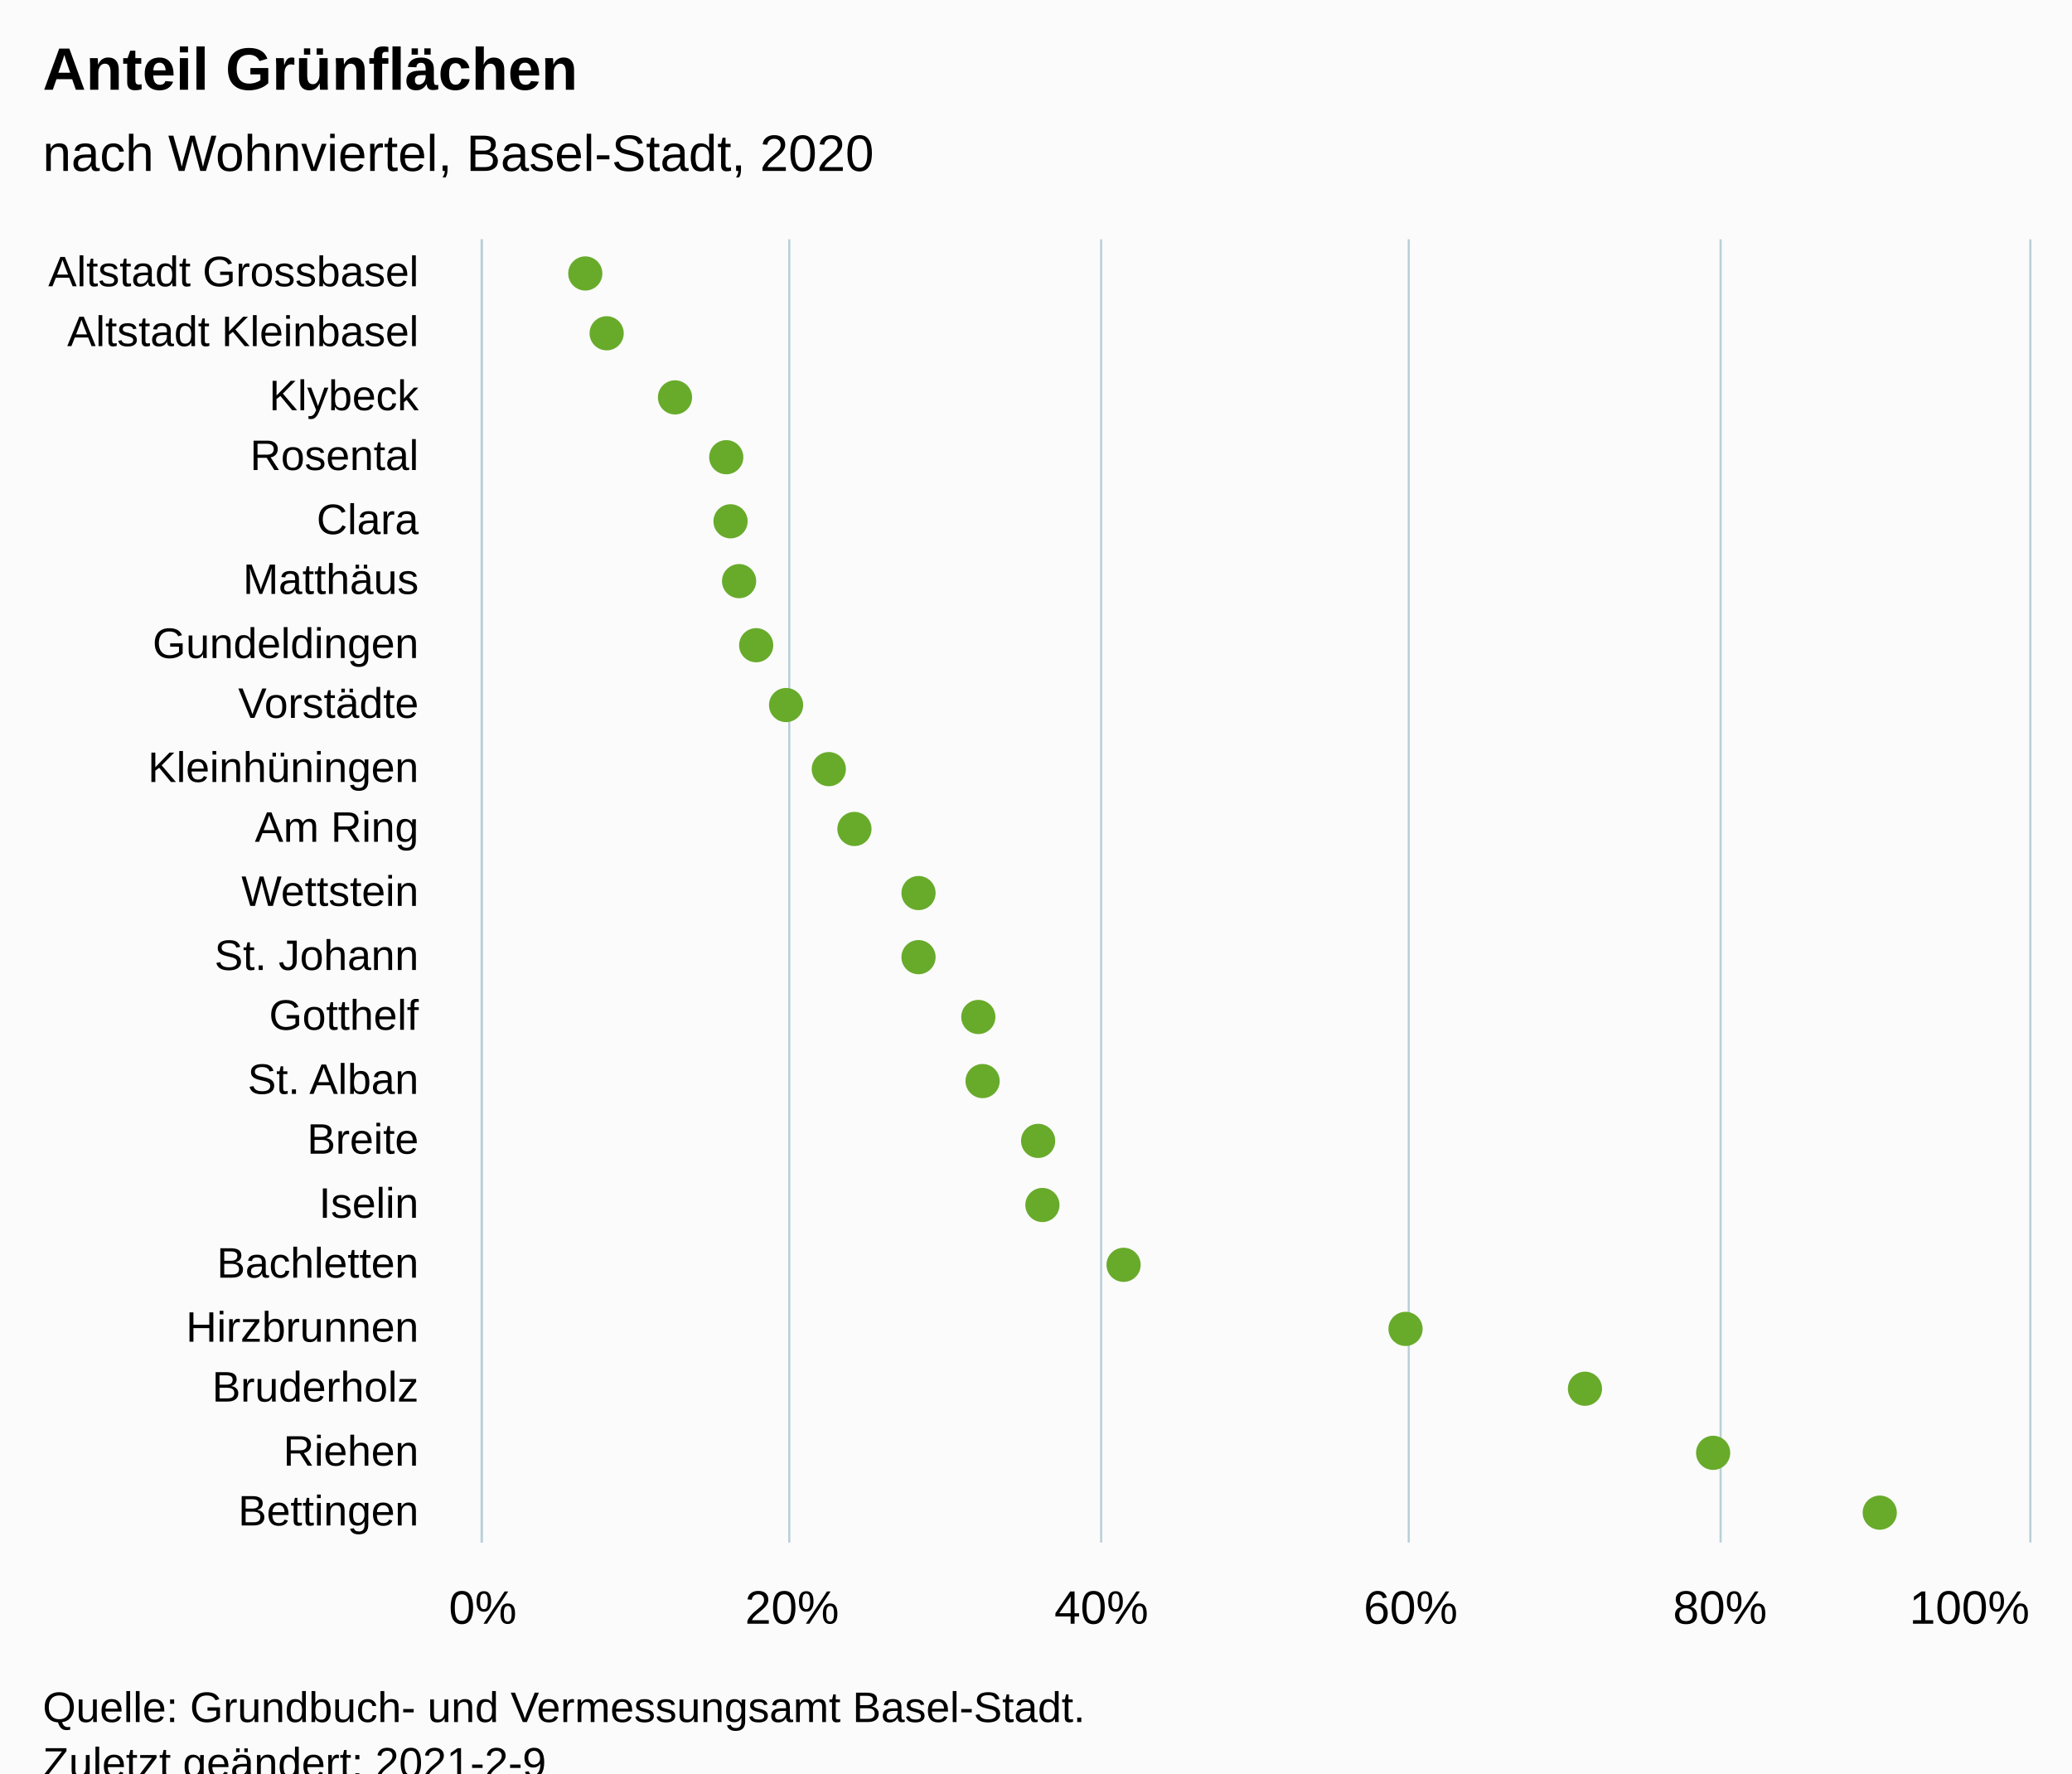
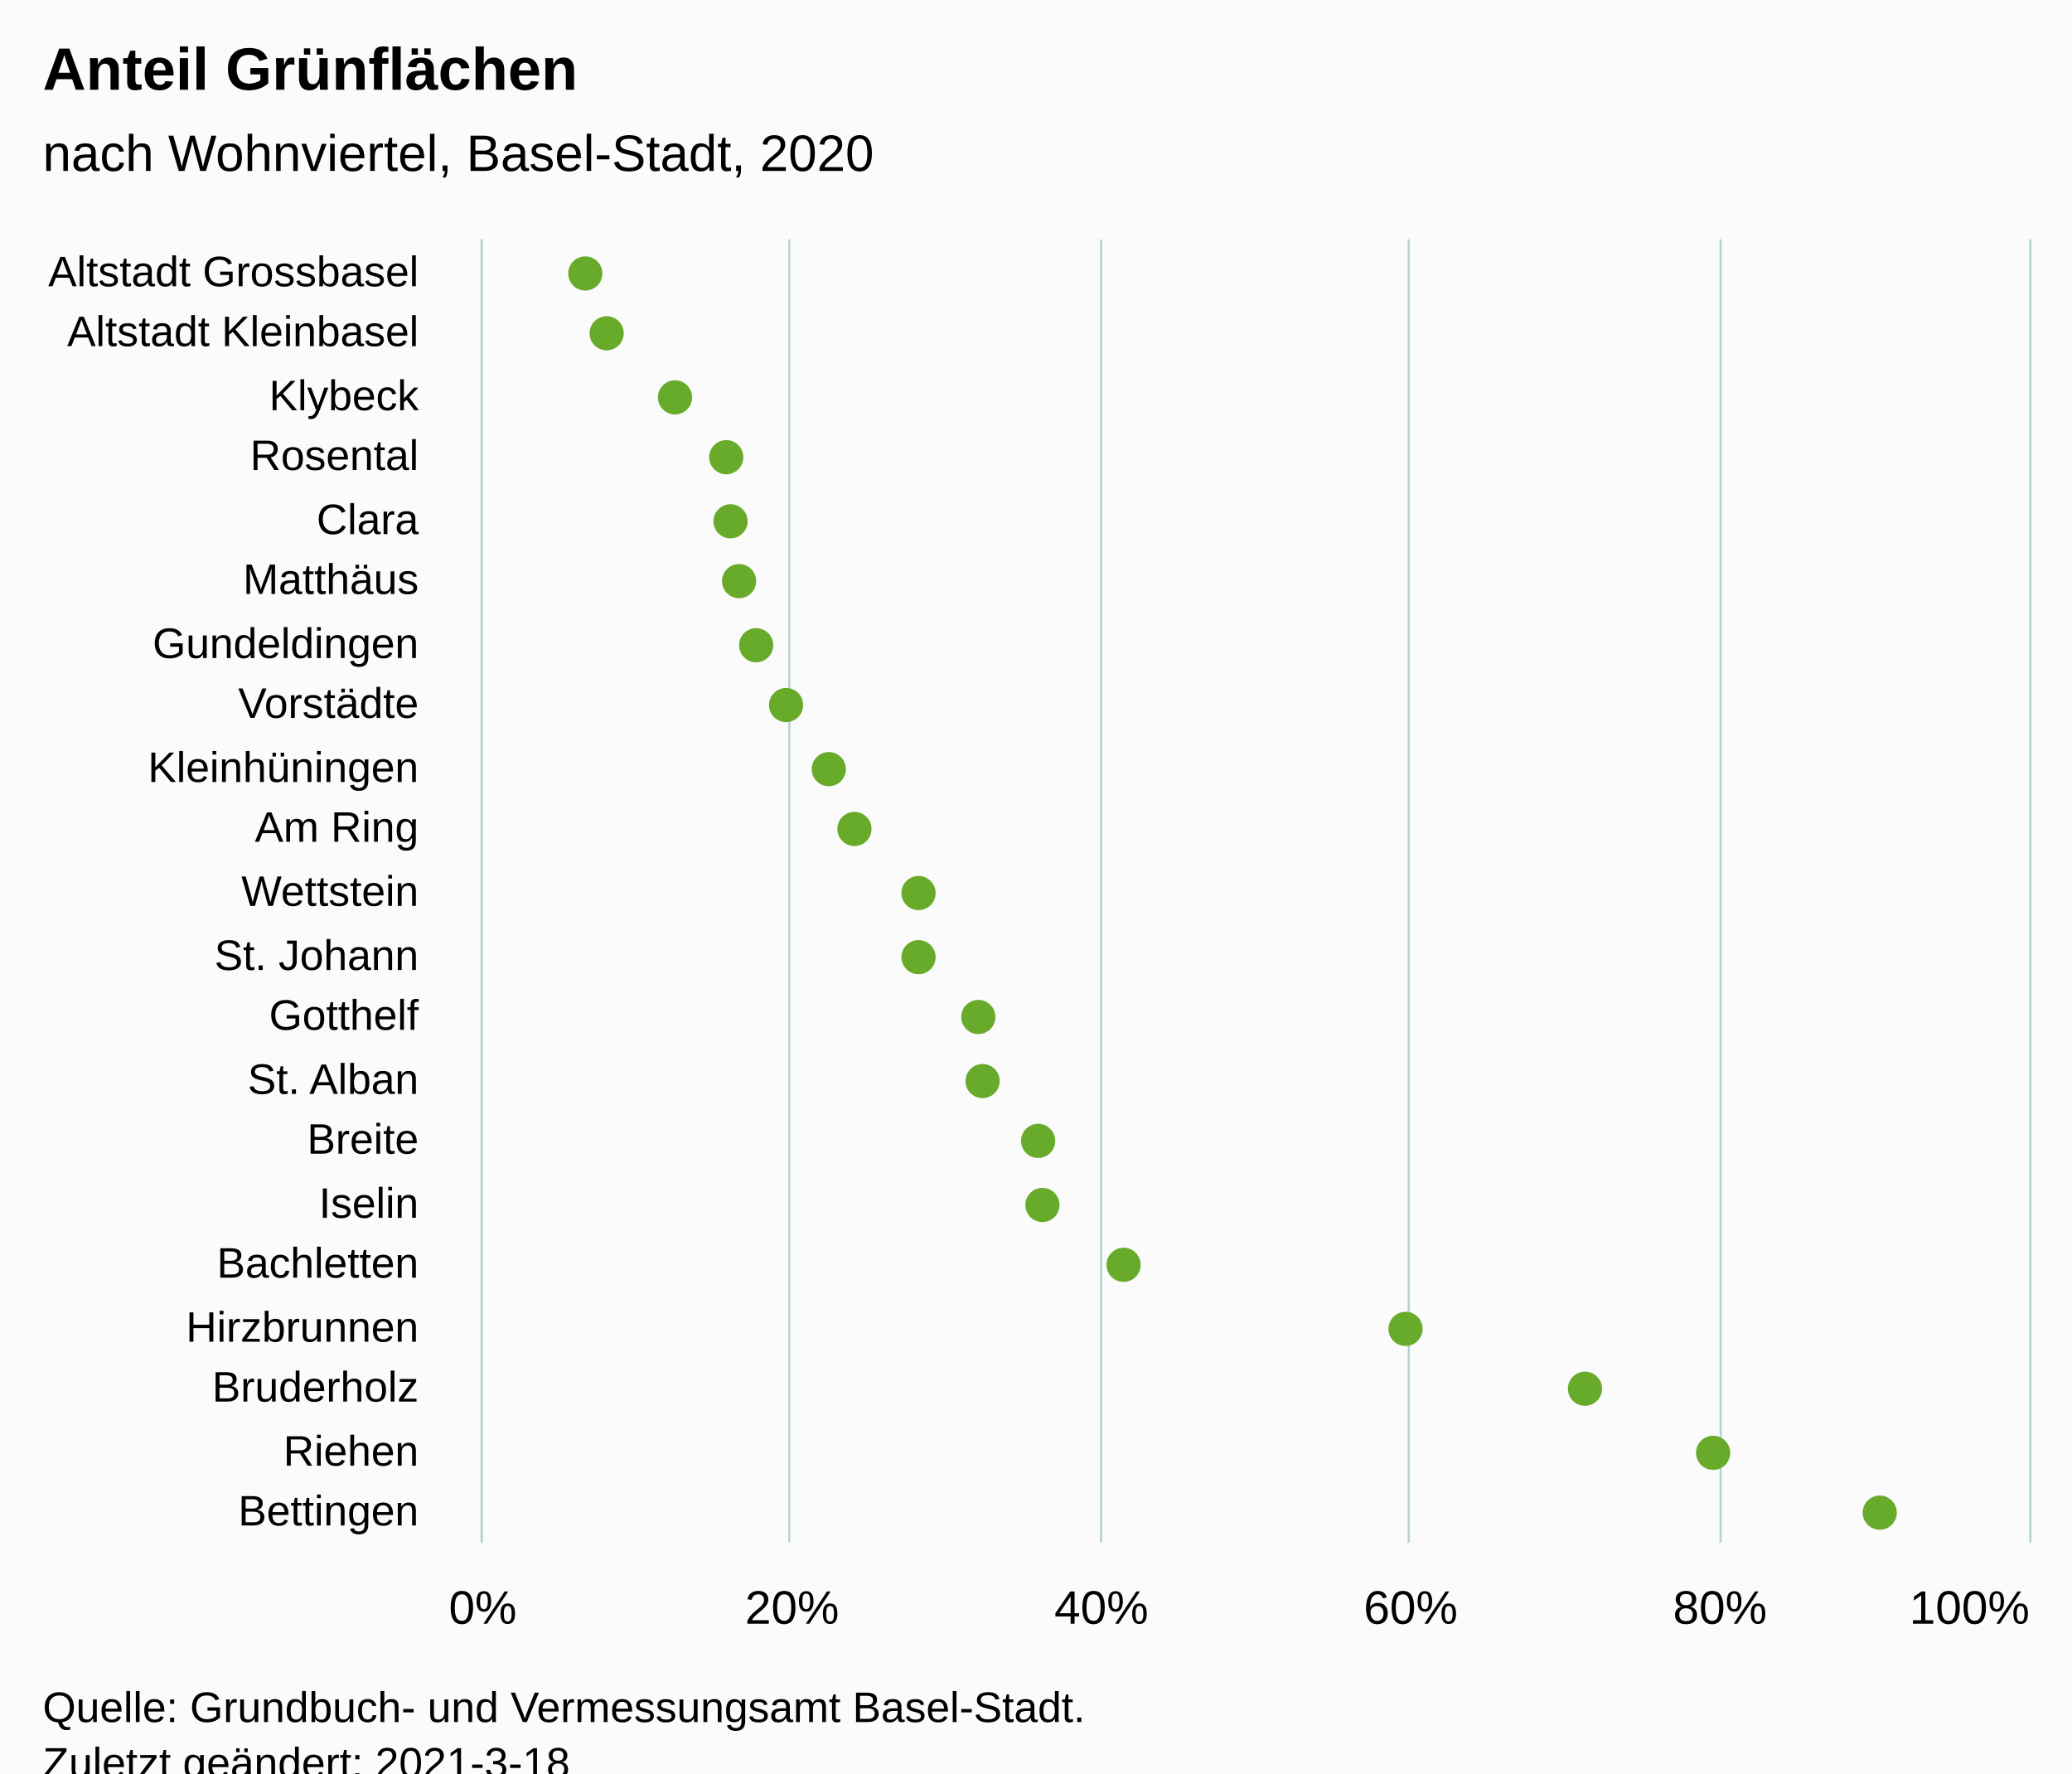
<svg xmlns="http://www.w3.org/2000/svg" version="1.1" class="highcharts-root" style="font-family:Arial;font-size:12px;" viewBox="0 0 485 415">
  <defs>
-     <clipPath id="highcharts-qu9sml1-48-">
+     <clipPath id="highcharts-l50z32e-48-">
      <rect x="0" y="0" width="305" height="362" fill="none" />
    </clipPath>
-     <clipPath id="highcharts-qu9sml1-70-">
+     <clipPath id="highcharts-l50z32e-70-">
      <rect x="0" y="0" width="305" height="362" fill="none" />
    </clipPath>
  </defs>
  <rect fill="#fbfbfb" class="highcharts-background" x="0" y="0" width="485" height="428" rx="0" ry="0" />
  <rect fill="none" class="highcharts-plot-background" x="113" y="56" width="362" height="305" />
  <g class="highcharts-pane-group" data-z-index="0" />
  <g class="highcharts-grid highcharts-xaxis-grid" data-z-index="1">
    <path fill="none" data-z-index="1" class="highcharts-grid-line" d="M 113 71.5 L 475 71.5" opacity="1" />
    <path fill="none" data-z-index="1" class="highcharts-grid-line" d="M 113 85.5 L 475 85.5" opacity="1" />
    <path fill="none" data-z-index="1" class="highcharts-grid-line" d="M 113 100.5 L 475 100.5" opacity="1" />
    <path fill="none" data-z-index="1" class="highcharts-grid-line" d="M 113 114.5 L 475 114.5" opacity="1" />
    <path fill="none" data-z-index="1" class="highcharts-grid-line" d="M 113 129.5 L 475 129.5" opacity="1" />
    <path fill="none" data-z-index="1" class="highcharts-grid-line" d="M 113 143.5 L 475 143.5" opacity="1" />
    <path fill="none" data-z-index="1" class="highcharts-grid-line" d="M 113 158.5 L 475 158.5" opacity="1" />
    <path fill="none" data-z-index="1" class="highcharts-grid-line" d="M 113 172.5 L 475 172.5" opacity="1" />
    <path fill="none" data-z-index="1" class="highcharts-grid-line" d="M 113 187.5 L 475 187.5" opacity="1" />
    <path fill="none" data-z-index="1" class="highcharts-grid-line" d="M 113 201.5 L 475 201.5" opacity="1" />
    <path fill="none" data-z-index="1" class="highcharts-grid-line" d="M 113 216.5 L 475 216.5" opacity="1" />
    <path fill="none" data-z-index="1" class="highcharts-grid-line" d="M 113 230.5 L 475 230.5" opacity="1" />
    <path fill="none" data-z-index="1" class="highcharts-grid-line" d="M 113 245.5 L 475 245.5" opacity="1" />
    <path fill="none" data-z-index="1" class="highcharts-grid-line" d="M 113 259.5 L 475 259.5" opacity="1" />
    <path fill="none" data-z-index="1" class="highcharts-grid-line" d="M 113 274.5 L 475 274.5" opacity="1" />
    <path fill="none" data-z-index="1" class="highcharts-grid-line" d="M 113 288.5 L 475 288.5" opacity="1" />
    <path fill="none" data-z-index="1" class="highcharts-grid-line" d="M 113 303.5 L 475 303.5" opacity="1" />
    <path fill="none" data-z-index="1" class="highcharts-grid-line" d="M 113 317.5 L 475 317.5" opacity="1" />
    <path fill="none" data-z-index="1" class="highcharts-grid-line" d="M 113 332.5 L 475 332.5" opacity="1" />
    <path fill="none" data-z-index="1" class="highcharts-grid-line" d="M 113 346.5 L 475 346.5" opacity="1" />
    <path fill="none" data-z-index="1" class="highcharts-grid-line" d="M 113 361.5 L 475 361.5" opacity="1" />
    <path fill="none" data-z-index="1" class="highcharts-grid-line" d="M 113 56.5 L 475 56.5" opacity="1" />
  </g>
  <g class="highcharts-grid highcharts-yaxis-grid" data-z-index="1">
    <path fill="none" stroke="#B9CFD7" stroke-width="0.5" data-z-index="1" class="highcharts-grid-line" d="M 112.75 56 L 112.75 361" opacity="1" />
    <path fill="none" stroke="#B9CFD7" stroke-width="0.5" data-z-index="1" class="highcharts-grid-line" d="M 184.75 56 L 184.75 361" opacity="1" />
    <path fill="none" stroke="#B9CFD7" stroke-width="0.5" data-z-index="1" class="highcharts-grid-line" d="M 257.75 56 L 257.75 361" opacity="1" />
    <path fill="none" stroke="#B9CFD7" stroke-width="0.5" data-z-index="1" class="highcharts-grid-line" d="M 329.75 56 L 329.75 361" opacity="1" />
    <path fill="none" stroke="#B9CFD7" stroke-width="0.5" data-z-index="1" class="highcharts-grid-line" d="M 402.75 56 L 402.75 361" opacity="1" />
    <path fill="none" stroke="#B9CFD7" stroke-width="0.5" data-z-index="1" class="highcharts-grid-line" d="M 475.25 56 L 475.25 361" opacity="1" />
  </g>
  <rect fill="none" class="highcharts-plot-border" data-z-index="1" x="113" y="56" width="362" height="305" />
  <g class="highcharts-axis highcharts-xaxis" data-z-index="2">
    <path fill="none" class="highcharts-axis-line" stroke="#B9CFD7" stroke-width="0.5" data-z-index="7" d="M 112.75 56 L 112.75 361" />
  </g>
  <g class="highcharts-axis highcharts-yaxis" data-z-index="2">
    <path fill="none" class="highcharts-axis-line" data-z-index="7" d="M 113 361 L 475 361" />
  </g>
  <g class="highcharts-series-group" data-z-index="3">
-     <g class="highcharts-series highcharts-series-0 highcharts-scatter-series" data-z-index="0.1" opacity="1" transform="translate(475,361) rotate(90) scale(-1,1) scale(1 1)" clip-path="url(#highcharts-qu9sml1-70-)" />
+     <g class="highcharts-series highcharts-series-0 highcharts-scatter-series" data-z-index="0.1" opacity="1" transform="translate(475,361) rotate(90) scale(-1,1) scale(1 1)" clip-path="url(#highcharts-l50z32e-70-)" />
    <g class="highcharts-markers highcharts-series-0 highcharts-scatter-series" data-z-index="0.1" opacity="1" transform="translate(475,361) rotate(90) scale(-1,1) scale(1 1)" clip-path="none">
      <path fill="#68AB2B" d="M 297 342 A 4 4 0 1 1 297.004 342 Z" opacity="1" class="highcharts-point" />
      <path fill="#68AB2B" d="M 283 337 A 4 4 0 1 1 283.004 337 Z" opacity="1" class="highcharts-point" />
      <path fill="#68AB2B" d="M 268 321 A 4 4 0 1 1 268.004 321 Z" opacity="1" class="highcharts-point" />
      <path fill="#68AB2B" d="M 254 309 A 4 4 0 1 1 254.004 309 Z" opacity="1" class="highcharts-point" />
      <path fill="#68AB2B" d="M 239 308 A 4 4 0 1 1 239.004 308 Z" opacity="1" class="highcharts-point" />
      <path fill="#68AB2B" d="M 225 306 A 4 4 0 1 1 225.004 306 Z" opacity="1" class="highcharts-point" />
      <path fill="#68AB2B" d="M 210 302 A 4 4 0 1 1 210.004 302 Z" opacity="1" class="highcharts-point" />
      <path fill="#68AB2B" d="M 196 295 A 4 4 0 1 1 196.004 295 Z" opacity="1" class="highcharts-point" />
      <path fill="#68AB2B" d="M 181 285 A 4 4 0 1 1 181.004 285 Z" opacity="1" class="highcharts-point" />
      <path fill="#68AB2B" d="M 167 279 A 4 4 0 1 1 167.004 279 Z" opacity="1" class="highcharts-point" />
      <path fill="#68AB2B" d="M 152 264 A 4 4 0 1 1 152.004 264 Z" opacity="1" class="highcharts-point" />
      <path fill="#68AB2B" d="M 137 264 A 4 4 0 1 1 137.004 264 Z" opacity="1" class="highcharts-point" />
      <path fill="#68AB2B" d="M 123 250 A 4 4 0 1 1 123.004 250 Z" opacity="1" class="highcharts-point" />
      <path fill="#68AB2B" d="M 108 249 A 4 4 0 1 1 108.004 249 Z" opacity="1" class="highcharts-point" />
      <path fill="#68AB2B" d="M 94 236 A 4 4 0 1 1 94.004 236 Z" opacity="1" class="highcharts-point" />
      <path fill="#68AB2B" d="M 79 235 A 4 4 0 1 1 79.004 235 Z" opacity="1" class="highcharts-point" />
      <path fill="#68AB2B" d="M 65 216 A 4 4 0 1 1 65.004 216 Z" opacity="1" class="highcharts-point" />
      <path fill="#68AB2B" d="M 50 150 A 4 4 0 1 1 50.004 150 Z" opacity="1" class="highcharts-point" />
      <path fill="#68AB2B" d="M 36 108 A 4 4 0 1 1 36.004 108 Z" opacity="1" class="highcharts-point" />
      <path fill="#68AB2B" d="M 21 78 A 4 4 0 1 1 21.004 78 Z" opacity="1" class="highcharts-point" />
      <path fill="#68AB2B" d="M 7 39 A 4 4 0 1 1 7.004 39 Z" opacity="1" class="highcharts-point" />
    </g>
-     <g class="highcharts-series highcharts-series-1 highcharts-scatter-series highcharts-color-0" visibility="hidden" data-z-index="0.1" opacity="1" transform="translate(475,361) rotate(90) scale(-1,1) scale(1 1)" clip-path="url(#highcharts-qu9sml1-70-)" />
+     <g class="highcharts-series highcharts-series-1 highcharts-scatter-series highcharts-color-0" visibility="hidden" data-z-index="0.1" opacity="1" transform="translate(475,361) rotate(90) scale(-1,1) scale(1 1)" clip-path="url(#highcharts-l50z32e-70-)" />
    <g class="highcharts-markers highcharts-series-1 highcharts-scatter-series highcharts-color-0" visibility="hidden" data-z-index="0.1" opacity="1" transform="translate(475,361) rotate(90) scale(-1,1) scale(1 1)" clip-path="none" />
  </g>
  <text x="10" text-anchor="start" class="highcharts-title" data-z-index="4" style="color:#000000;font-size:14px;font-weight:bold;font-family:Arial;fill:#000000;" y="21">
    <tspan>Anteil Grünflächen</tspan>
  </text>
  <text x="10" text-anchor="start" class="highcharts-subtitle" data-z-index="4" style="color:#000000;font-size:12px;font-weight:normal;font-family:Arial;fill:#000000;" y="40">
    <tspan>nach Wohnviertel, Basel-Stadt, 2020</tspan>
  </text>
  <text x="10" text-anchor="start" class="highcharts-caption" data-z-index="4" style="color:#666666;fill:#666666;" y="395" />
  <g class="highcharts-axis-labels highcharts-xaxis-labels" data-z-index="7">
    <text x="98" style="color:#000000;cursor:default;font-size:10px;fill:#000000;" text-anchor="end" transform="translate(0,0)" y="67" opacity="1">
      <tspan>Altstadt Grossbasel</tspan>
    </text>
    <text x="98" style="color:#000000;cursor:default;font-size:10px;fill:#000000;" text-anchor="end" transform="translate(0,0)" y="81" opacity="1">
      <tspan>Altstadt Kleinbasel</tspan>
    </text>
    <text x="98" style="color:#000000;cursor:default;font-size:10px;fill:#000000;" text-anchor="end" transform="translate(0,0)" y="96" opacity="1">Klybeck</text>
    <text x="98" style="color:#000000;cursor:default;font-size:10px;fill:#000000;" text-anchor="end" transform="translate(0,0)" y="110" opacity="1">Rosental</text>
    <text x="98" style="color:#000000;cursor:default;font-size:10px;fill:#000000;" text-anchor="end" transform="translate(0,0)" y="125" opacity="1">Clara</text>
    <text x="98" style="color:#000000;cursor:default;font-size:10px;fill:#000000;" text-anchor="end" transform="translate(0,0)" y="139" opacity="1">Matthäus</text>
    <text x="98" style="color:#000000;cursor:default;font-size:10px;fill:#000000;" text-anchor="end" transform="translate(0,0)" y="154" opacity="1">Gundeldingen</text>
    <text x="98" style="color:#000000;cursor:default;font-size:10px;fill:#000000;" text-anchor="end" transform="translate(0,0)" y="168" opacity="1">Vorstädte</text>
    <text x="98" style="color:#000000;cursor:default;font-size:10px;fill:#000000;" text-anchor="end" transform="translate(0,0)" y="183" opacity="1">Kleinhüningen</text>
    <text x="98" style="color:#000000;cursor:default;font-size:10px;fill:#000000;" text-anchor="end" transform="translate(0,0)" y="197" opacity="1">
      <tspan>Am Ring</tspan>
    </text>
    <text x="98" style="color:#000000;cursor:default;font-size:10px;fill:#000000;" text-anchor="end" transform="translate(0,0)" y="212" opacity="1">Wettstein</text>
    <text x="98" style="color:#000000;cursor:default;font-size:10px;fill:#000000;" text-anchor="end" transform="translate(0,0)" y="227" opacity="1">
      <tspan>St. Johann</tspan>
    </text>
    <text x="98" style="color:#000000;cursor:default;font-size:10px;fill:#000000;" text-anchor="end" transform="translate(0,0)" y="241" opacity="1">Gotthelf</text>
    <text x="98" style="color:#000000;cursor:default;font-size:10px;fill:#000000;" text-anchor="end" transform="translate(0,0)" y="256" opacity="1">
      <tspan>St. Alban</tspan>
    </text>
    <text x="98" style="color:#000000;cursor:default;font-size:10px;fill:#000000;" text-anchor="end" transform="translate(0,0)" y="270" opacity="1">Breite</text>
    <text x="98" style="color:#000000;cursor:default;font-size:10px;fill:#000000;" text-anchor="end" transform="translate(0,0)" y="285" opacity="1">Iselin</text>
    <text x="98" style="color:#000000;cursor:default;font-size:10px;fill:#000000;" text-anchor="end" transform="translate(0,0)" y="299" opacity="1">Bachletten</text>
    <text x="98" style="color:#000000;cursor:default;font-size:10px;fill:#000000;" text-anchor="end" transform="translate(0,0)" y="314" opacity="1">Hirzbrunnen</text>
    <text x="98" style="color:#000000;cursor:default;font-size:10px;fill:#000000;" text-anchor="end" transform="translate(0,0)" y="328" opacity="1">Bruderholz</text>
    <text x="98" style="color:#000000;cursor:default;font-size:10px;fill:#000000;" text-anchor="end" transform="translate(0,0)" y="343" opacity="1">Riehen</text>
    <text x="98" style="color:#000000;cursor:default;font-size:10px;fill:#000000;" text-anchor="end" transform="translate(0,0)" y="357" opacity="1">Bettingen</text>
  </g>
  <g class="highcharts-axis-labels highcharts-yaxis-labels" data-z-index="7">
    <text x="113" style="color:#000000;cursor:default;font-size:11px;fill:#000000;" text-anchor="middle" transform="translate(0,0)" y="380" opacity="1">0%</text>
    <text x="185.4" style="color:#000000;cursor:default;font-size:11px;fill:#000000;" text-anchor="middle" transform="translate(0,0)" y="380" opacity="1">20%</text>
    <text x="257.8" style="color:#000000;cursor:default;font-size:11px;fill:#000000;" text-anchor="middle" transform="translate(0,0)" y="380" opacity="1">40%</text>
    <text x="330.2" style="color:#000000;cursor:default;font-size:11px;fill:#000000;" text-anchor="middle" transform="translate(0,0)" y="380" opacity="1">60%</text>
    <text x="402.6" style="color:#000000;cursor:default;font-size:11px;fill:#000000;" text-anchor="middle" transform="translate(0,0)" y="380" opacity="1">80%</text>
    <text x="461" style="color:#000000;cursor:default;font-size:11px;fill:#000000;" text-anchor="middle" transform="translate(0,0)" y="380" opacity="1">100%</text>
  </g>
  <text x="10" class="highcharts-credits" text-anchor="start" data-z-index="8" style="cursor:default;color:#000000;font-size:10px;fill:#000000;" y="403">
    <tspan>Quelle: Grundbuch- und Vermessungsamt Basel-Stadt.</tspan>
-     <tspan x="10" dy="13">Zuletzt geändert: 2021-2-9</tspan>
+     <tspan x="10" dy="13">Zuletzt geändert: 2021-3-18</tspan>
  </text>
</svg>
